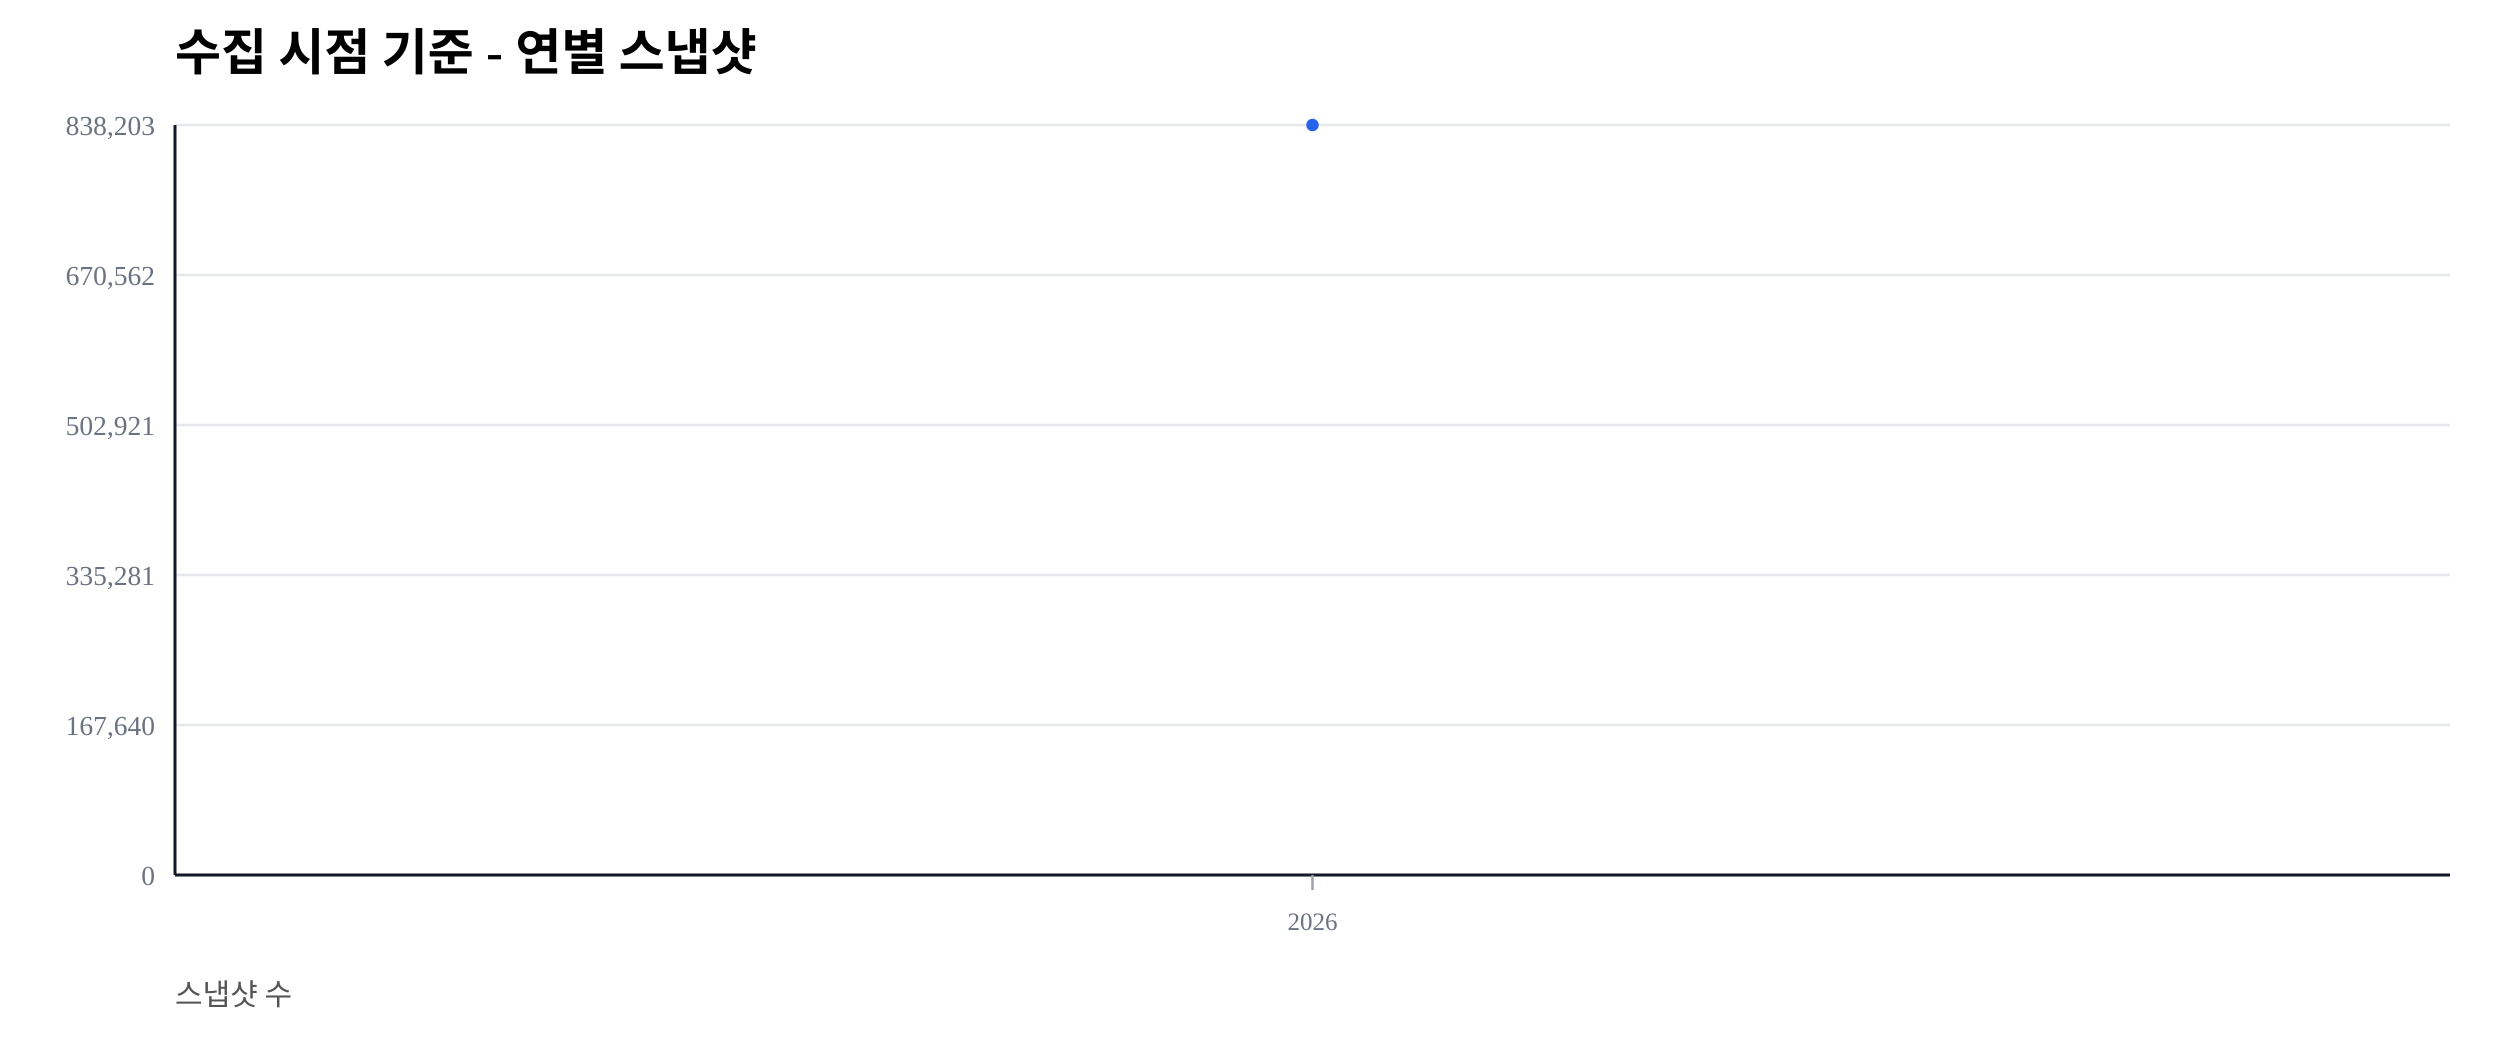
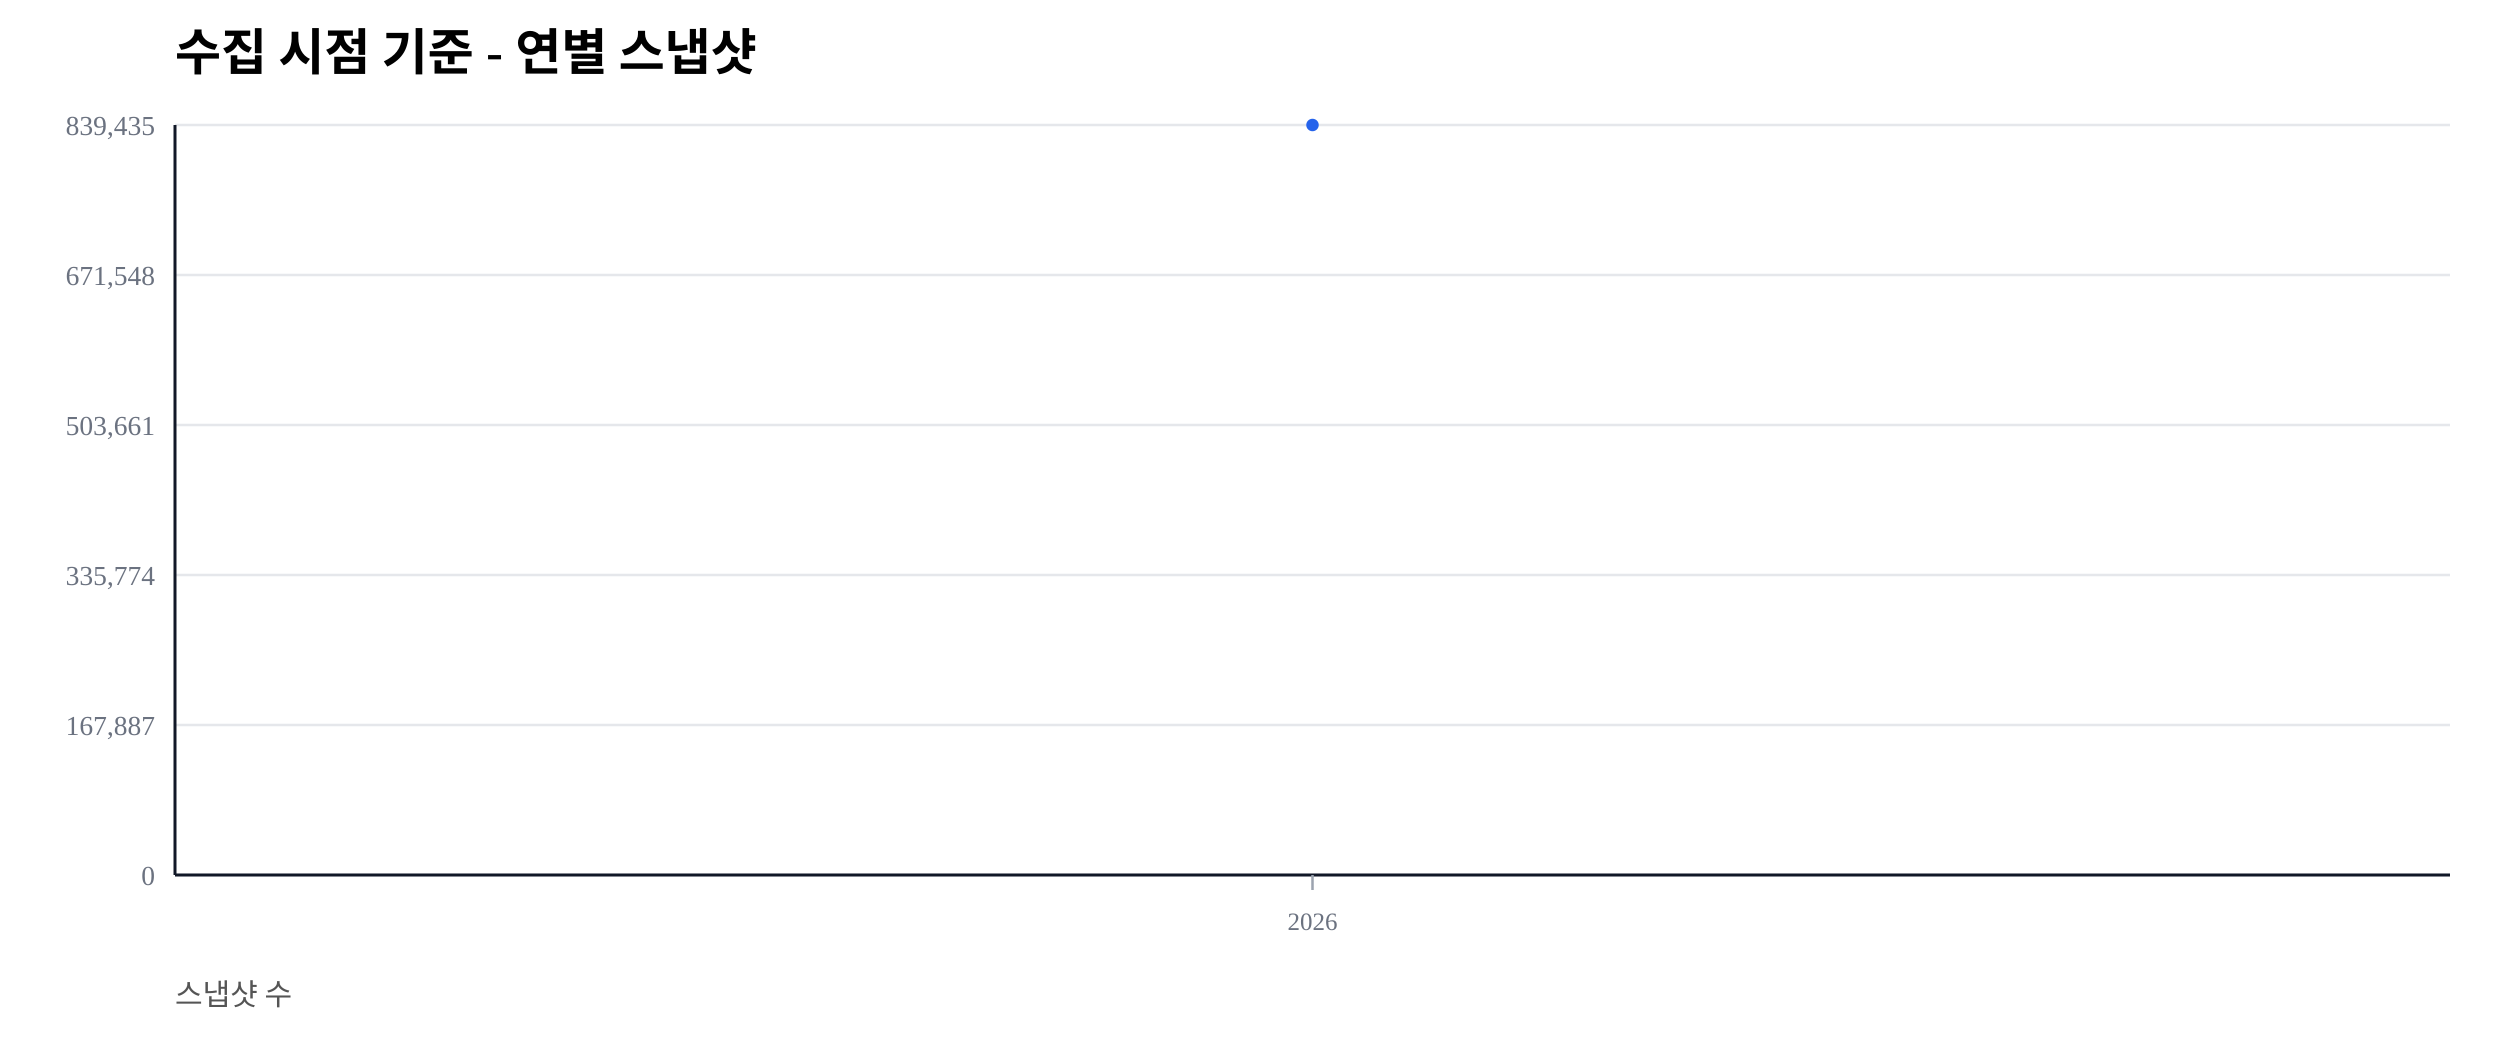
<svg xmlns="http://www.w3.org/2000/svg" width="1000" height="420" viewBox="0 0 1000 420">
  <rect width="100%" height="100%" fill="#ffffff" />
  <text x="70" y="28" font-size="20" font-weight="600">수집 시점 기준 - 연별 스냅샷</text>
  <text x="70" y="402" font-size="12" fill="#555">스냅샷 수</text>
  <line x1="70" y1="350.00" x2="980" y2="350.00" stroke="#e5e7eb" stroke-width="1" />
  <text x="62" y="354.00" font-size="11" fill="#6b7280" text-anchor="end">0</text>
  <line x1="70" y1="290.00" x2="980" y2="290.00" stroke="#e5e7eb" stroke-width="1" />
-   <text x="62" y="294.00" font-size="11" fill="#6b7280" text-anchor="end">167,640</text>
+   <text x="62" y="294.00" font-size="11" fill="#6b7280" text-anchor="end">167,887</text>
  <line x1="70" y1="230.00" x2="980" y2="230.00" stroke="#e5e7eb" stroke-width="1" />
-   <text x="62" y="234.00" font-size="11" fill="#6b7280" text-anchor="end">335,281</text>
+   <text x="62" y="234.00" font-size="11" fill="#6b7280" text-anchor="end">335,774</text>
  <line x1="70" y1="170.00" x2="980" y2="170.00" stroke="#e5e7eb" stroke-width="1" />
-   <text x="62" y="174.00" font-size="11" fill="#6b7280" text-anchor="end">502,921</text>
+   <text x="62" y="174.00" font-size="11" fill="#6b7280" text-anchor="end">503,661</text>
  <line x1="70" y1="110.00" x2="980" y2="110.00" stroke="#e5e7eb" stroke-width="1" />
-   <text x="62" y="114.00" font-size="11" fill="#6b7280" text-anchor="end">670,562</text>
+   <text x="62" y="114.00" font-size="11" fill="#6b7280" text-anchor="end">671,548</text>
  <line x1="70" y1="50.00" x2="980" y2="50.00" stroke="#e5e7eb" stroke-width="1" />
-   <text x="62" y="54.00" font-size="11" fill="#6b7280" text-anchor="end">838,203</text>
+   <text x="62" y="54.00" font-size="11" fill="#6b7280" text-anchor="end">839,435</text>
  <line x1="70" y1="350" x2="980" y2="350" stroke="#111827" stroke-width="1.2" />
  <line x1="70" y1="50" x2="70" y2="350" stroke="#111827" stroke-width="1.2" />
  <line x1="525.00" y1="350" x2="525.00" y2="356" stroke="#9ca3af" stroke-width="1" />
  <text x="525.00" y="372" font-size="10" fill="#6b7280" text-anchor="middle">2026</text>
  <polyline fill="none" stroke="#2563eb" stroke-width="2.5" points="525.00,50.00" />
  <circle cx="525.00" cy="50.00" r="2.5" fill="#2563eb" />
</svg>
